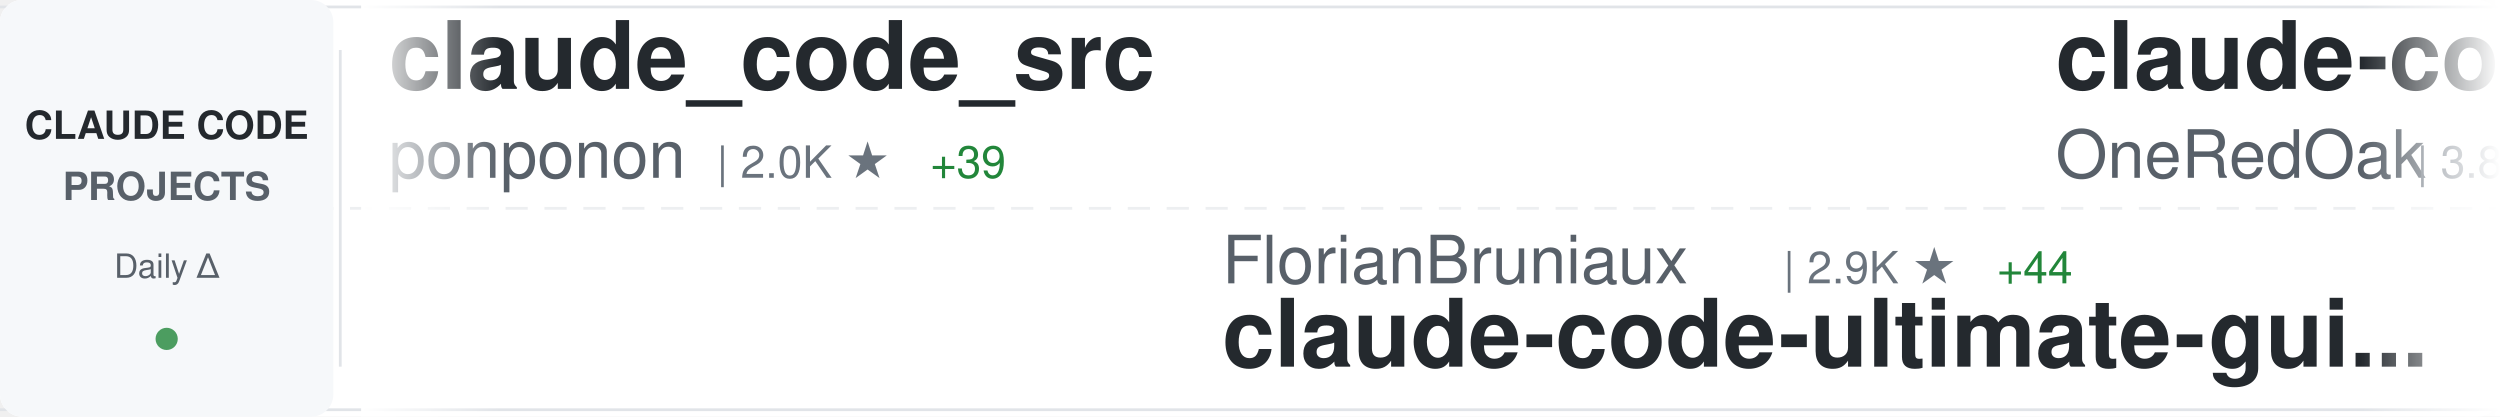
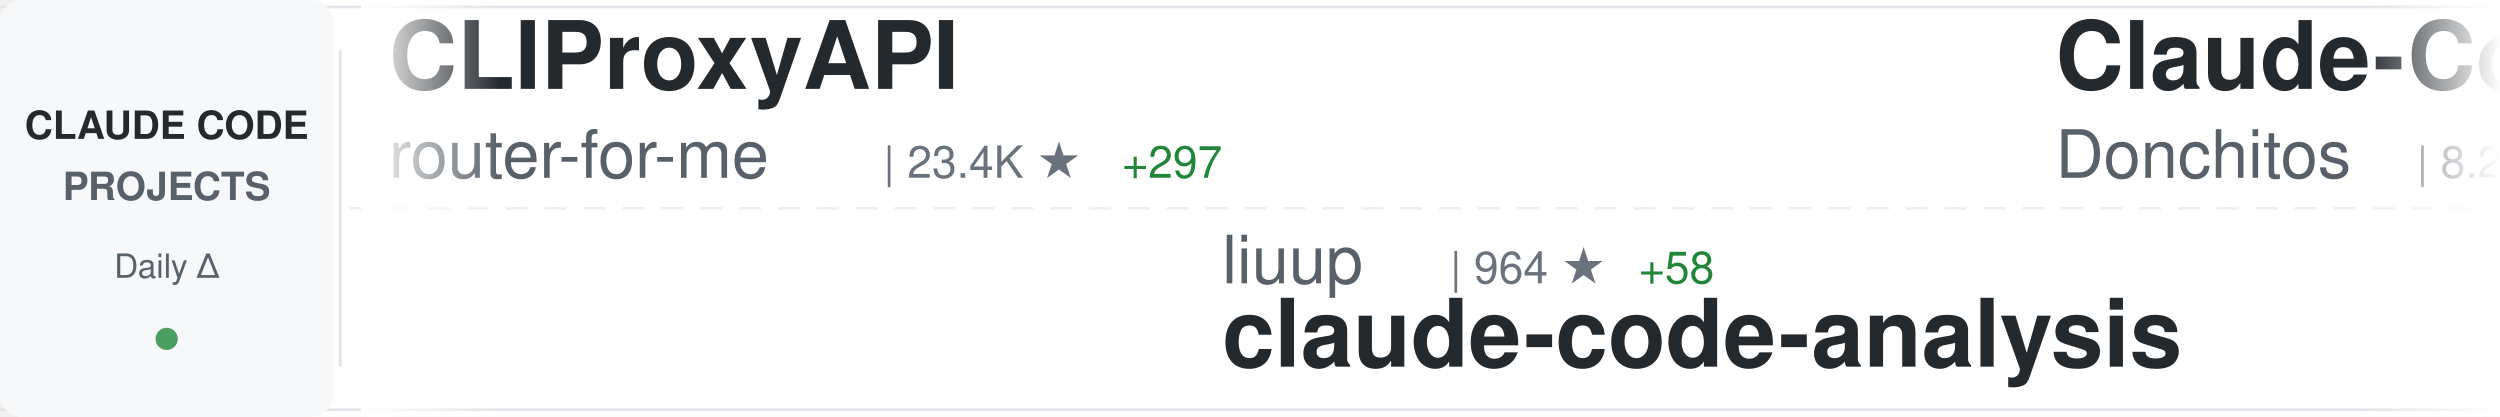
<svg xmlns="http://www.w3.org/2000/svg" width="900" height="150">
  <defs>
    <linearGradient id="awesomeLeftFade" x1="0%" y1="0%" x2="100%" y2="0%">
      <stop offset="0%" style="stop-color:#ffffff;stop-opacity:1" />
      <stop offset="100%" style="stop-color:#ffffff;stop-opacity:0" />
    </linearGradient>
    <linearGradient id="awesomeRightFade" x1="0%" y1="0%" x2="100%" y2="0%">
      <stop offset="0%" style="stop-color:#ffffff;stop-opacity:0" />
      <stop offset="100%" style="stop-color:#ffffff;stop-opacity:1" />
    </linearGradient>
  </defs>
  <rect width="900" height="150" fill="#ffffff" rx="8" />
  <rect x="0" y="2" width="900" height="1" fill="#e1e4e8" />
  <rect x="0" y="147" width="900" height="1" fill="#e1e4e8" />
  <line x1="0" y1="75" x2="900" y2="75" stroke="#e1e4e8" stroke-width="1" stroke-dasharray="8 6" opacity="0.6" />
  <rect x="0" y="0" width="120" height="150" fill="#f6f8fa" rx="8" />
  <text x="60" y="50" font-family="-apple-system, BlinkMacSystemFont, 'Segoe UI', Helvetica, Arial, sans-serif" font-size="14" font-weight="600" fill="#24292e" text-anchor="middle">CLAUDE CODE</text>
  <text x="60" y="72" font-family="-apple-system, BlinkMacSystemFont, 'Segoe UI', Helvetica, Arial, sans-serif" font-size="14" font-weight="600" fill="#586069" text-anchor="middle">PROJECTS</text>
  <text x="60" y="100" font-family="-apple-system, BlinkMacSystemFont, 'Segoe UI', Helvetica, Arial, sans-serif" font-size="12" font-weight="500" fill="#586069" text-anchor="middle">Daily Δ</text>
  <circle cx="60" cy="122" r="4" fill="#22863a" opacity="0.8" />
  <rect x="122" y="18" width="1" height="114" fill="#e1e4e8" />
  <clipPath id="awesomeTickerClip">
    <rect x="130" y="0" width="770" height="150" />
  </clipPath>
  <g clip-path="url(#awesomeTickerClip)">
    <g id="awesomeTickerItems">
      <animateTransform attributeName="transform" attributeType="XML" type="translate" from="0 0" to="-3000 0" dur="54s" repeatCount="indefinite" />
      <g transform="translate(0, 0)">
-         <text x="140" y="32" font-family="-apple-system, BlinkMacSystemFont, 'Segoe UI', Helvetica, Arial, sans-serif" font-size="34" font-weight="600" fill="#24292e">claude_code_src</text>
-         <text x="140" y="64" font-family="-apple-system, BlinkMacSystemFont, 'Segoe UI', Helvetica, Arial, sans-serif" font-size="24" font-weight="400" fill="#586069">ponponon</text>
-         <text x="258" y="64" font-family="-apple-system, BlinkMacSystemFont, 'Segoe UI', Helvetica, Arial, sans-serif" font-size="16" font-weight="500" fill="#6a737d">| 2.0K ★</text>
-         <text x="335" y="64" font-family="-apple-system, BlinkMacSystemFont, 'Segoe UI', Helvetica, Arial, sans-serif" font-size="16" font-weight="500" fill="#22863a"> +39</text>
+         <text x="140" y="32" font-family="-apple-system, BlinkMacSystemFont, 'Segoe UI', Helvetica, Arial, sans-serif" font-size="34" font-weight="600" fill="#24292e">CLIProxyAPI</text>
+         <text x="140" y="64" font-family="-apple-system, BlinkMacSystemFont, 'Segoe UI', Helvetica, Arial, sans-serif" font-size="24" font-weight="400" fill="#586069">router-for-me</text>
+         <text x="318" y="64" font-family="-apple-system, BlinkMacSystemFont, 'Segoe UI', Helvetica, Arial, sans-serif" font-size="16" font-weight="500" fill="#6a737d">| 23.4K ★</text>
+         <text x="404" y="64" font-family="-apple-system, BlinkMacSystemFont, 'Segoe UI', Helvetica, Arial, sans-serif" font-size="16" font-weight="500" fill="#22863a"> +297</text>
      </g>
      <g transform="translate(300, 0)">
-         <text x="140" y="102" font-family="-apple-system, BlinkMacSystemFont, 'Segoe UI', Helvetica, Arial, sans-serif" font-size="24" font-weight="400" fill="#586069">FlorianBruniaux</text>
-         <text x="342" y="102" font-family="-apple-system, BlinkMacSystemFont, 'Segoe UI', Helvetica, Arial, sans-serif" font-size="16" font-weight="500" fill="#6a737d">| 2.9K ★</text>
-         <text x="419" y="102" font-family="-apple-system, BlinkMacSystemFont, 'Segoe UI', Helvetica, Arial, sans-serif" font-size="16" font-weight="500" fill="#22863a"> +44</text>
-         <text x="140" y="132" font-family="-apple-system, BlinkMacSystemFont, 'Segoe UI', Helvetica, Arial, sans-serif" font-size="34" font-weight="600" fill="#24292e">claude-code-ultimate-gui...</text>
+         <text x="140" y="102" font-family="-apple-system, BlinkMacSystemFont, 'Segoe UI', Helvetica, Arial, sans-serif" font-size="24" font-weight="400" fill="#586069">liuup</text>
+         <text x="222" y="102" font-family="-apple-system, BlinkMacSystemFont, 'Segoe UI', Helvetica, Arial, sans-serif" font-size="16" font-weight="500" fill="#6a737d">| 964 ★</text>
+         <text x="290" y="102" font-family="-apple-system, BlinkMacSystemFont, 'Segoe UI', Helvetica, Arial, sans-serif" font-size="16" font-weight="500" fill="#22863a"> +58</text>
+         <text x="140" y="132" font-family="-apple-system, BlinkMacSystemFont, 'Segoe UI', Helvetica, Arial, sans-serif" font-size="34" font-weight="600" fill="#24292e">claude-code-analysis</text>
      </g>
      <g transform="translate(600, 0)">
-         <text x="140" y="32" font-family="-apple-system, BlinkMacSystemFont, 'Segoe UI', Helvetica, Arial, sans-serif" font-size="34" font-weight="600" fill="#24292e">claude-code-workflows</text>
-         <text x="140" y="64" font-family="-apple-system, BlinkMacSystemFont, 'Segoe UI', Helvetica, Arial, sans-serif" font-size="24" font-weight="400" fill="#586069">OneRedOak</text>
-         <text x="270" y="64" font-family="-apple-system, BlinkMacSystemFont, 'Segoe UI', Helvetica, Arial, sans-serif" font-size="16" font-weight="500" fill="#6a737d">| 3.8K ★</text>
-         <text x="347" y="64" font-family="-apple-system, BlinkMacSystemFont, 'Segoe UI', Helvetica, Arial, sans-serif" font-size="16" font-weight="500" fill="#22863a"> +2</text>
+         <text x="140" y="32" font-family="-apple-system, BlinkMacSystemFont, 'Segoe UI', Helvetica, Arial, sans-serif" font-size="34" font-weight="600" fill="#24292e">Claude-Code-Game-Studios</text>
+         <text x="140" y="64" font-family="-apple-system, BlinkMacSystemFont, 'Segoe UI', Helvetica, Arial, sans-serif" font-size="24" font-weight="400" fill="#586069">Donchitos</text>
+         <text x="270" y="64" font-family="-apple-system, BlinkMacSystemFont, 'Segoe UI', Helvetica, Arial, sans-serif" font-size="16" font-weight="500" fill="#6a737d">| 8.2K ★</text>
+         <text x="347" y="64" font-family="-apple-system, BlinkMacSystemFont, 'Segoe UI', Helvetica, Arial, sans-serif" font-size="16" font-weight="500" fill="#22863a"> +65</text>
      </g>
      <g transform="translate(900, 0)">
-         <text x="140" y="102" font-family="-apple-system, BlinkMacSystemFont, 'Segoe UI', Helvetica, Arial, sans-serif" font-size="24" font-weight="400" fill="#586069">mehmoodosman</text>
-         <text x="306" y="102" font-family="-apple-system, BlinkMacSystemFont, 'Segoe UI', Helvetica, Arial, sans-serif" font-size="16" font-weight="500" fill="#6a737d">| 143 ★</text>
-         <text x="374" y="102" font-family="-apple-system, BlinkMacSystemFont, 'Segoe UI', Helvetica, Arial, sans-serif" font-size="16" font-weight="500" fill="#22863a"> +6</text>
-         <text x="140" y="132" font-family="-apple-system, BlinkMacSystemFont, 'Segoe UI', Helvetica, Arial, sans-serif" font-size="34" font-weight="600" fill="#24292e">claude-code</text>
+         <text x="140" y="102" font-family="-apple-system, BlinkMacSystemFont, 'Segoe UI', Helvetica, Arial, sans-serif" font-size="24" font-weight="400" fill="#586069">hangsman</text>
+         <text x="258" y="102" font-family="-apple-system, BlinkMacSystemFont, 'Segoe UI', Helvetica, Arial, sans-serif" font-size="16" font-weight="500" fill="#6a737d">| 731 ★</text>
+         <text x="326" y="102" font-family="-apple-system, BlinkMacSystemFont, 'Segoe UI', Helvetica, Arial, sans-serif" font-size="16" font-weight="500" fill="#22863a"> +14</text>
+         <text x="140" y="132" font-family="-apple-system, BlinkMacSystemFont, 'Segoe UI', Helvetica, Arial, sans-serif" font-size="34" font-weight="600" fill="#24292e">claude-code-source</text>
      </g>
      <g transform="translate(1200, 0)">
-         <text x="140" y="32" font-family="-apple-system, BlinkMacSystemFont, 'Segoe UI', Helvetica, Arial, sans-serif" font-size="34" font-weight="600" fill="#24292e">claude-code</text>
-         <text x="140" y="64" font-family="-apple-system, BlinkMacSystemFont, 'Segoe UI', Helvetica, Arial, sans-serif" font-size="24" font-weight="400" fill="#586069">VineeTagarwaL-code</text>
-         <text x="378" y="64" font-family="-apple-system, BlinkMacSystemFont, 'Segoe UI', Helvetica, Arial, sans-serif" font-size="16" font-weight="500" fill="#6a737d">| 258 ★</text>
-         <text x="446" y="64" font-family="-apple-system, BlinkMacSystemFont, 'Segoe UI', Helvetica, Arial, sans-serif" font-size="16" font-weight="500" fill="#22863a"> +1</text>
+         <text x="140" y="32" font-family="-apple-system, BlinkMacSystemFont, 'Segoe UI', Helvetica, Arial, sans-serif" font-size="34" font-weight="600" fill="#24292e">claude-code-reverse</text>
+         <text x="140" y="64" font-family="-apple-system, BlinkMacSystemFont, 'Segoe UI', Helvetica, Arial, sans-serif" font-size="24" font-weight="400" fill="#586069">Yuyz0112</text>
+         <text x="258" y="64" font-family="-apple-system, BlinkMacSystemFont, 'Segoe UI', Helvetica, Arial, sans-serif" font-size="16" font-weight="500" fill="#6a737d">| 2.3K ★</text>
      </g>
      <g transform="translate(1500, 0)">
-         <text x="140" y="102" font-family="-apple-system, BlinkMacSystemFont, 'Segoe UI', Helvetica, Arial, sans-serif" font-size="24" font-weight="400" fill="#586069">ykdojo</text>
-         <text x="234" y="102" font-family="-apple-system, BlinkMacSystemFont, 'Segoe UI', Helvetica, Arial, sans-serif" font-size="16" font-weight="500" fill="#6a737d">| 7.2K ★</text>
-         <text x="311" y="102" font-family="-apple-system, BlinkMacSystemFont, 'Segoe UI', Helvetica, Arial, sans-serif" font-size="16" font-weight="500" fill="#22863a"> +20</text>
-         <text x="140" y="132" font-family="-apple-system, BlinkMacSystemFont, 'Segoe UI', Helvetica, Arial, sans-serif" font-size="34" font-weight="600" fill="#24292e">claude-code-tips</text>
+         <text x="140" y="102" font-family="-apple-system, BlinkMacSystemFont, 'Segoe UI', Helvetica, Arial, sans-serif" font-size="24" font-weight="400" fill="#586069">shanraisshan</text>
+         <text x="306" y="102" font-family="-apple-system, BlinkMacSystemFont, 'Segoe UI', Helvetica, Arial, sans-serif" font-size="16" font-weight="500" fill="#6a737d">| 32.2K ★</text>
+         <text x="392" y="102" font-family="-apple-system, BlinkMacSystemFont, 'Segoe UI', Helvetica, Arial, sans-serif" font-size="16" font-weight="500" fill="#22863a"> +318</text>
+         <text x="140" y="132" font-family="-apple-system, BlinkMacSystemFont, 'Segoe UI', Helvetica, Arial, sans-serif" font-size="34" font-weight="600" fill="#24292e">claude-code-best-practic...</text>
      </g>
      <g transform="translate(1800, 0)">
-         <text x="140" y="32" font-family="-apple-system, BlinkMacSystemFont, 'Segoe UI', Helvetica, Arial, sans-serif" font-size="34" font-weight="600" fill="#24292e">claude-code-source</text>
-         <text x="140" y="64" font-family="-apple-system, BlinkMacSystemFont, 'Segoe UI', Helvetica, Arial, sans-serif" font-size="24" font-weight="400" fill="#586069">hangsman</text>
-         <text x="258" y="64" font-family="-apple-system, BlinkMacSystemFont, 'Segoe UI', Helvetica, Arial, sans-serif" font-size="16" font-weight="500" fill="#6a737d">| 728 ★</text>
-         <text x="326" y="64" font-family="-apple-system, BlinkMacSystemFont, 'Segoe UI', Helvetica, Arial, sans-serif" font-size="16" font-weight="500" fill="#22863a"> +13</text>
+         <text x="140" y="32" font-family="-apple-system, BlinkMacSystemFont, 'Segoe UI', Helvetica, Arial, sans-serif" font-size="34" font-weight="600" fill="#24292e">claude-code-showcase</text>
+         <text x="140" y="64" font-family="-apple-system, BlinkMacSystemFont, 'Segoe UI', Helvetica, Arial, sans-serif" font-size="24" font-weight="400" fill="#586069">ChrisWiles</text>
+         <text x="282" y="64" font-family="-apple-system, BlinkMacSystemFont, 'Segoe UI', Helvetica, Arial, sans-serif" font-size="16" font-weight="500" fill="#6a737d">| 5.7K ★</text>
+         <text x="359" y="64" font-family="-apple-system, BlinkMacSystemFont, 'Segoe UI', Helvetica, Arial, sans-serif" font-size="16" font-weight="500" fill="#22863a"> +11</text>
      </g>
      <g transform="translate(2100, 0)">
-         <text x="140" y="102" font-family="-apple-system, BlinkMacSystemFont, 'Segoe UI', Helvetica, Arial, sans-serif" font-size="24" font-weight="400" fill="#586069">disler</text>
-         <text x="234" y="102" font-family="-apple-system, BlinkMacSystemFont, 'Segoe UI', Helvetica, Arial, sans-serif" font-size="16" font-weight="500" fill="#6a737d">| 3.5K ★</text>
-         <text x="311" y="102" font-family="-apple-system, BlinkMacSystemFont, 'Segoe UI', Helvetica, Arial, sans-serif" font-size="16" font-weight="500" fill="#22863a"> +6</text>
-         <text x="140" y="132" font-family="-apple-system, BlinkMacSystemFont, 'Segoe UI', Helvetica, Arial, sans-serif" font-size="34" font-weight="600" fill="#24292e">claude-code-hooks-master...</text>
+         <text x="140" y="102" font-family="-apple-system, BlinkMacSystemFont, 'Segoe UI', Helvetica, Arial, sans-serif" font-size="24" font-weight="400" fill="#586069">zebbern</text>
+         <text x="246" y="102" font-family="-apple-system, BlinkMacSystemFont, 'Segoe UI', Helvetica, Arial, sans-serif" font-size="16" font-weight="500" fill="#6a737d">| 3.9K ★</text>
+         <text x="323" y="102" font-family="-apple-system, BlinkMacSystemFont, 'Segoe UI', Helvetica, Arial, sans-serif" font-size="16" font-weight="500" fill="#22863a"> +13</text>
+         <text x="140" y="132" font-family="-apple-system, BlinkMacSystemFont, 'Segoe UI', Helvetica, Arial, sans-serif" font-size="34" font-weight="600" fill="#24292e">claude-code-guide</text>
      </g>
      <g transform="translate(2400, 0)">
-         <text x="140" y="32" font-family="-apple-system, BlinkMacSystemFont, 'Segoe UI', Helvetica, Arial, sans-serif" font-size="34" font-weight="600" fill="#24292e">claude-code</text>
-         <text x="140" y="64" font-family="-apple-system, BlinkMacSystemFont, 'Segoe UI', Helvetica, Arial, sans-serif" font-size="24" font-weight="400" fill="#586069">anthropics</text>
-         <text x="282" y="64" font-family="-apple-system, BlinkMacSystemFont, 'Segoe UI', Helvetica, Arial, sans-serif" font-size="16" font-weight="500" fill="#6a737d">| 109.4K ★</text>
-         <text x="377" y="64" font-family="-apple-system, BlinkMacSystemFont, 'Segoe UI', Helvetica, Arial, sans-serif" font-size="16" font-weight="500" fill="#22863a"> +597</text>
+         <text x="140" y="32" font-family="-apple-system, BlinkMacSystemFont, 'Segoe UI', Helvetica, Arial, sans-serif" font-size="34" font-weight="600" fill="#24292e">nanoclaw</text>
+         <text x="140" y="64" font-family="-apple-system, BlinkMacSystemFont, 'Segoe UI', Helvetica, Arial, sans-serif" font-size="24" font-weight="400" fill="#586069">qwibitai</text>
+         <text x="258" y="64" font-family="-apple-system, BlinkMacSystemFont, 'Segoe UI', Helvetica, Arial, sans-serif" font-size="16" font-weight="500" fill="#6a737d">| 26.6K ★</text>
+         <text x="344" y="64" font-family="-apple-system, BlinkMacSystemFont, 'Segoe UI', Helvetica, Arial, sans-serif" font-size="16" font-weight="500" fill="#22863a"> +95</text>
      </g>
      <g transform="translate(2700, 0)">
-         <text x="140" y="102" font-family="-apple-system, BlinkMacSystemFont, 'Segoe UI', Helvetica, Arial, sans-serif" font-size="24" font-weight="400" fill="#586069">Alishahryar1</text>
-         <text x="306" y="102" font-family="-apple-system, BlinkMacSystemFont, 'Segoe UI', Helvetica, Arial, sans-serif" font-size="16" font-weight="500" fill="#6a737d">| 1.7K ★</text>
-         <text x="383" y="102" font-family="-apple-system, BlinkMacSystemFont, 'Segoe UI', Helvetica, Arial, sans-serif" font-size="16" font-weight="500" fill="#22863a"> +86</text>
-         <text x="140" y="132" font-family="-apple-system, BlinkMacSystemFont, 'Segoe UI', Helvetica, Arial, sans-serif" font-size="34" font-weight="600" fill="#24292e">free-claude-code</text>
+         <text x="140" y="102" font-family="-apple-system, BlinkMacSystemFont, 'Segoe UI', Helvetica, Arial, sans-serif" font-size="24" font-weight="400" fill="#586069">Yeachan-Heo</text>
+         <text x="294" y="102" font-family="-apple-system, BlinkMacSystemFont, 'Segoe UI', Helvetica, Arial, sans-serif" font-size="16" font-weight="500" fill="#6a737d">| 24.7K ★</text>
+         <text x="380" y="102" font-family="-apple-system, BlinkMacSystemFont, 'Segoe UI', Helvetica, Arial, sans-serif" font-size="16" font-weight="500" fill="#22863a"> +630</text>
+         <text x="140" y="132" font-family="-apple-system, BlinkMacSystemFont, 'Segoe UI', Helvetica, Arial, sans-serif" font-size="34" font-weight="600" fill="#24292e">oh-my-claudecode</text>
      </g>
      <g transform="translate(3000, 0)">
-         <text x="140" y="32" font-family="-apple-system, BlinkMacSystemFont, 'Segoe UI', Helvetica, Arial, sans-serif" font-size="34" font-weight="600" fill="#24292e">claude_code_src</text>
-         <text x="140" y="64" font-family="-apple-system, BlinkMacSystemFont, 'Segoe UI', Helvetica, Arial, sans-serif" font-size="24" font-weight="400" fill="#586069">ponponon</text>
-         <text x="258" y="64" font-family="-apple-system, BlinkMacSystemFont, 'Segoe UI', Helvetica, Arial, sans-serif" font-size="16" font-weight="500" fill="#6a737d">| 2.0K ★</text>
-         <text x="335" y="64" font-family="-apple-system, BlinkMacSystemFont, 'Segoe UI', Helvetica, Arial, sans-serif" font-size="16" font-weight="500" fill="#22863a"> +39</text>
+         <text x="140" y="32" font-family="-apple-system, BlinkMacSystemFont, 'Segoe UI', Helvetica, Arial, sans-serif" font-size="34" font-weight="600" fill="#24292e">CLIProxyAPI</text>
+         <text x="140" y="64" font-family="-apple-system, BlinkMacSystemFont, 'Segoe UI', Helvetica, Arial, sans-serif" font-size="24" font-weight="400" fill="#586069">router-for-me</text>
+         <text x="318" y="64" font-family="-apple-system, BlinkMacSystemFont, 'Segoe UI', Helvetica, Arial, sans-serif" font-size="16" font-weight="500" fill="#6a737d">| 23.4K ★</text>
+         <text x="404" y="64" font-family="-apple-system, BlinkMacSystemFont, 'Segoe UI', Helvetica, Arial, sans-serif" font-size="16" font-weight="500" fill="#22863a"> +297</text>
      </g>
      <g transform="translate(3300, 0)">
-         <text x="140" y="102" font-family="-apple-system, BlinkMacSystemFont, 'Segoe UI', Helvetica, Arial, sans-serif" font-size="24" font-weight="400" fill="#586069">FlorianBruniaux</text>
-         <text x="342" y="102" font-family="-apple-system, BlinkMacSystemFont, 'Segoe UI', Helvetica, Arial, sans-serif" font-size="16" font-weight="500" fill="#6a737d">| 2.9K ★</text>
-         <text x="419" y="102" font-family="-apple-system, BlinkMacSystemFont, 'Segoe UI', Helvetica, Arial, sans-serif" font-size="16" font-weight="500" fill="#22863a"> +44</text>
-         <text x="140" y="132" font-family="-apple-system, BlinkMacSystemFont, 'Segoe UI', Helvetica, Arial, sans-serif" font-size="34" font-weight="600" fill="#24292e">claude-code-ultimate-gui...</text>
+         <text x="140" y="102" font-family="-apple-system, BlinkMacSystemFont, 'Segoe UI', Helvetica, Arial, sans-serif" font-size="24" font-weight="400" fill="#586069">liuup</text>
+         <text x="222" y="102" font-family="-apple-system, BlinkMacSystemFont, 'Segoe UI', Helvetica, Arial, sans-serif" font-size="16" font-weight="500" fill="#6a737d">| 964 ★</text>
+         <text x="290" y="102" font-family="-apple-system, BlinkMacSystemFont, 'Segoe UI', Helvetica, Arial, sans-serif" font-size="16" font-weight="500" fill="#22863a"> +58</text>
+         <text x="140" y="132" font-family="-apple-system, BlinkMacSystemFont, 'Segoe UI', Helvetica, Arial, sans-serif" font-size="34" font-weight="600" fill="#24292e">claude-code-analysis</text>
      </g>
      <g transform="translate(3600, 0)">
-         <text x="140" y="32" font-family="-apple-system, BlinkMacSystemFont, 'Segoe UI', Helvetica, Arial, sans-serif" font-size="34" font-weight="600" fill="#24292e">claude-code-workflows</text>
-         <text x="140" y="64" font-family="-apple-system, BlinkMacSystemFont, 'Segoe UI', Helvetica, Arial, sans-serif" font-size="24" font-weight="400" fill="#586069">OneRedOak</text>
-         <text x="270" y="64" font-family="-apple-system, BlinkMacSystemFont, 'Segoe UI', Helvetica, Arial, sans-serif" font-size="16" font-weight="500" fill="#6a737d">| 3.8K ★</text>
-         <text x="347" y="64" font-family="-apple-system, BlinkMacSystemFont, 'Segoe UI', Helvetica, Arial, sans-serif" font-size="16" font-weight="500" fill="#22863a"> +2</text>
+         <text x="140" y="32" font-family="-apple-system, BlinkMacSystemFont, 'Segoe UI', Helvetica, Arial, sans-serif" font-size="34" font-weight="600" fill="#24292e">Claude-Code-Game-Studios</text>
+         <text x="140" y="64" font-family="-apple-system, BlinkMacSystemFont, 'Segoe UI', Helvetica, Arial, sans-serif" font-size="24" font-weight="400" fill="#586069">Donchitos</text>
+         <text x="270" y="64" font-family="-apple-system, BlinkMacSystemFont, 'Segoe UI', Helvetica, Arial, sans-serif" font-size="16" font-weight="500" fill="#6a737d">| 8.2K ★</text>
+         <text x="347" y="64" font-family="-apple-system, BlinkMacSystemFont, 'Segoe UI', Helvetica, Arial, sans-serif" font-size="16" font-weight="500" fill="#22863a"> +65</text>
      </g>
      <g transform="translate(3900, 0)">
-         <text x="140" y="102" font-family="-apple-system, BlinkMacSystemFont, 'Segoe UI', Helvetica, Arial, sans-serif" font-size="24" font-weight="400" fill="#586069">mehmoodosman</text>
-         <text x="306" y="102" font-family="-apple-system, BlinkMacSystemFont, 'Segoe UI', Helvetica, Arial, sans-serif" font-size="16" font-weight="500" fill="#6a737d">| 143 ★</text>
-         <text x="374" y="102" font-family="-apple-system, BlinkMacSystemFont, 'Segoe UI', Helvetica, Arial, sans-serif" font-size="16" font-weight="500" fill="#22863a"> +6</text>
-         <text x="140" y="132" font-family="-apple-system, BlinkMacSystemFont, 'Segoe UI', Helvetica, Arial, sans-serif" font-size="34" font-weight="600" fill="#24292e">claude-code</text>
+         <text x="140" y="102" font-family="-apple-system, BlinkMacSystemFont, 'Segoe UI', Helvetica, Arial, sans-serif" font-size="24" font-weight="400" fill="#586069">hangsman</text>
+         <text x="258" y="102" font-family="-apple-system, BlinkMacSystemFont, 'Segoe UI', Helvetica, Arial, sans-serif" font-size="16" font-weight="500" fill="#6a737d">| 731 ★</text>
+         <text x="326" y="102" font-family="-apple-system, BlinkMacSystemFont, 'Segoe UI', Helvetica, Arial, sans-serif" font-size="16" font-weight="500" fill="#22863a"> +14</text>
+         <text x="140" y="132" font-family="-apple-system, BlinkMacSystemFont, 'Segoe UI', Helvetica, Arial, sans-serif" font-size="34" font-weight="600" fill="#24292e">claude-code-source</text>
      </g>
    </g>
  </g>
  <rect x="130" y="0" width="50" height="150" fill="url(#awesomeLeftFade)" />
  <rect x="850" y="0" width="50" height="150" fill="url(#awesomeRightFade)" />
</svg>
